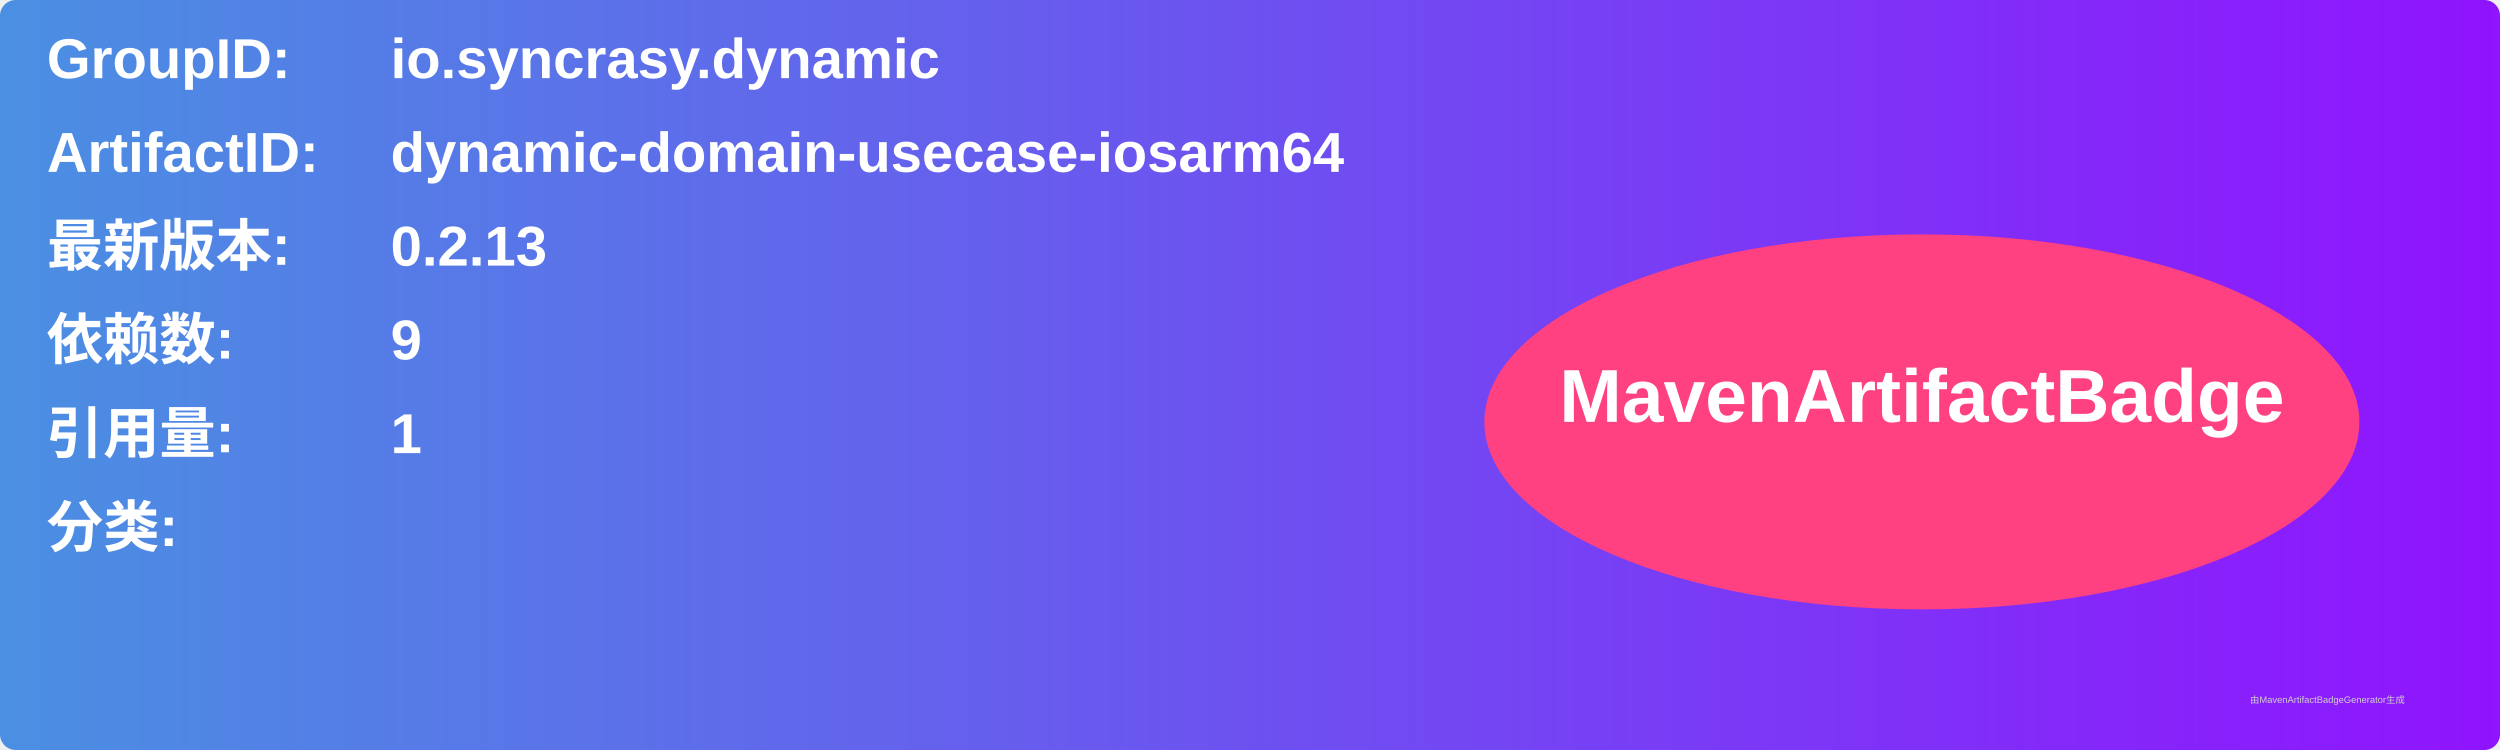
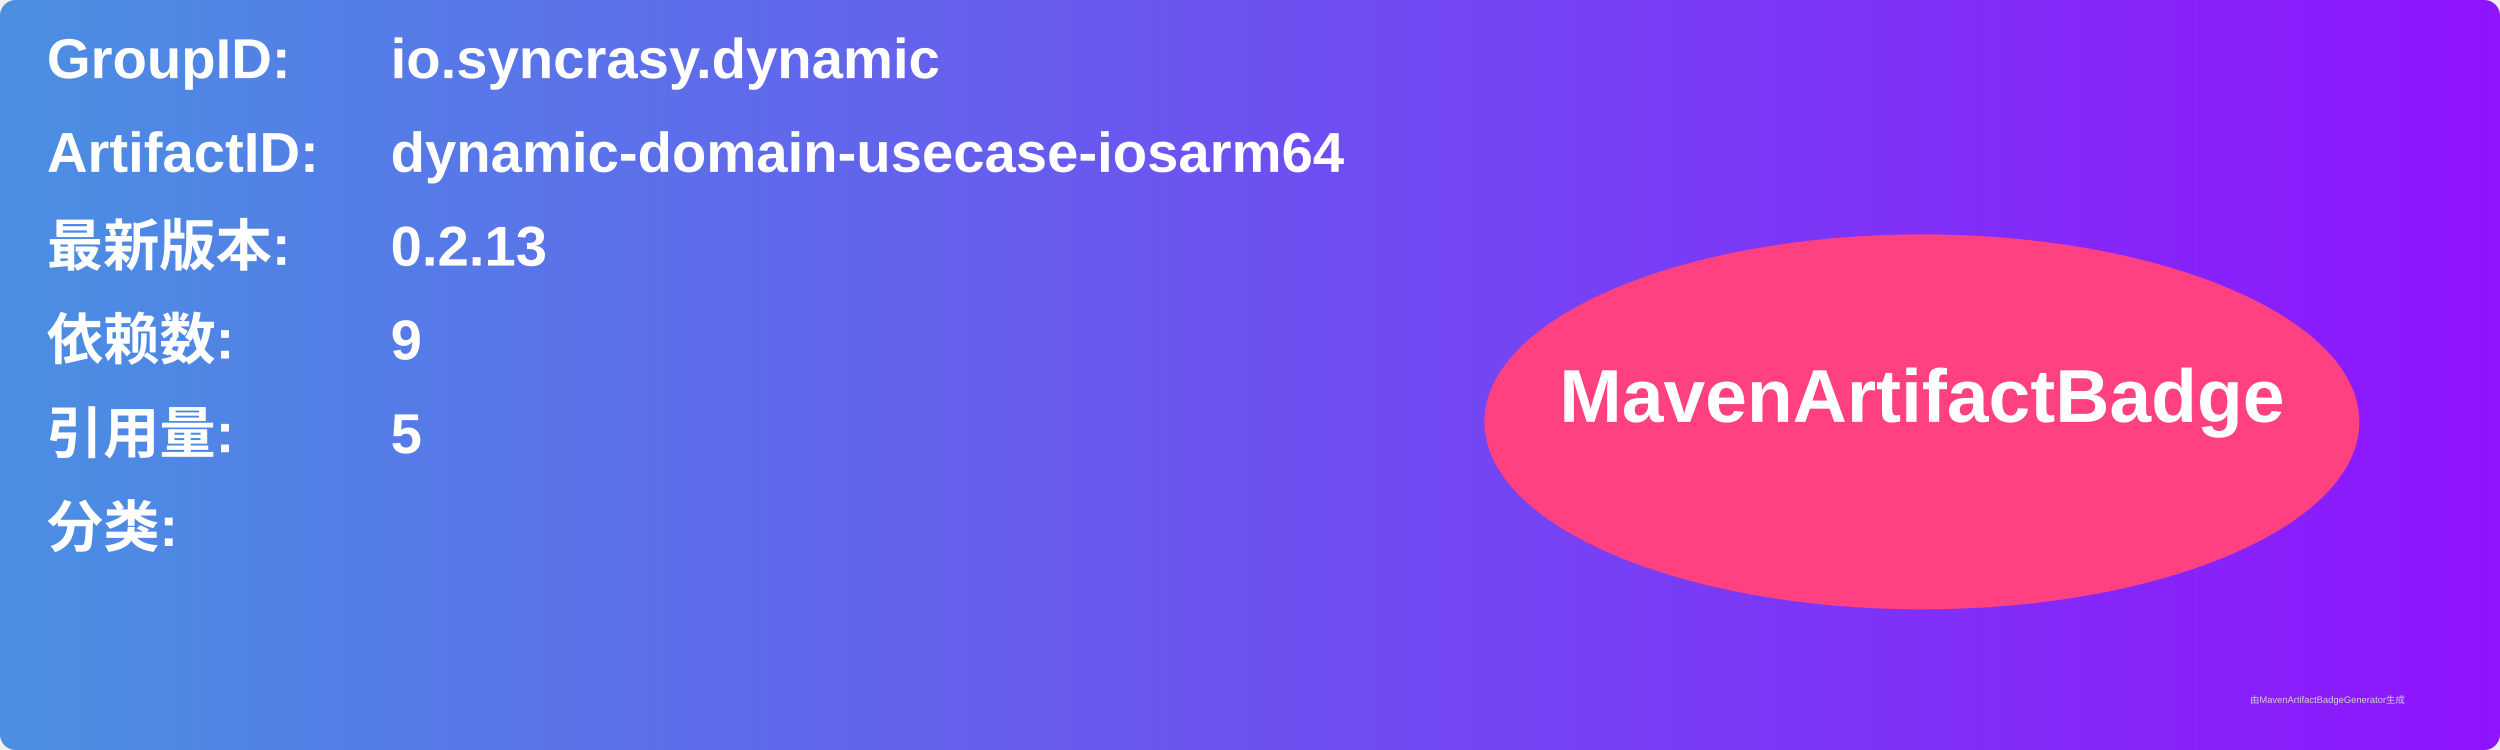
<svg xmlns="http://www.w3.org/2000/svg" width="800" height="240" viewBox="0 0 800 240">
  <linearGradient id="grad" x1="0%" y1="0%" x2="100%" y2="0%">
    <stop offset="0%" stop-color="#4a90e2" />
    <stop offset="100%" stop-color="#9013fe" />
  </linearGradient>
  <rect width="100%" height="100%" rx="5" ry="5" fill="url(#grad)" />
  <g transform="translate(15, 15)">
    <text x="0" y="10" font-family="Arial" font-size="18" fill="white" font-weight="bold" width="260">GroupID:</text>
    <text x="110" y="10" font-family="Arial" font-size="18" fill="white" font-weight="bold" width="460">io.syncrasy.dynamic</text>
    <text x="0" y="40" font-family="Arial" font-size="18" fill="white" font-weight="bold" width="260">ArtifactID:</text>
    <text x="110" y="40" font-family="Arial" font-size="18" fill="white" font-weight="bold" width="460">dynamic-domain-usecase-iosarm64</text>
    <text x="0" y="70" font-family="Arial" font-size="18" fill="white" font-weight="bold">最新版本:</text>
    <text x="110" y="70" font-family="Arial" font-size="18" fill="white" font-weight="bold">
      <tspan font-weight="bold">0.2.13</tspan>
    </text>
    <text x="0" y="100" font-family="Arial" font-size="18" fill="white" font-weight="bold">依赖数: </text>
    <text x="110" y="100" font-family="Arial" font-size="18" fill="white">
      <tspan font-weight="bold">9</tspan>
    </text>
    <text x="0" y="130" font-family="Arial" font-size="18" fill="white" font-weight="bold">引用量: </text>
    <text x="110" y="130" font-family="Arial" font-size="18" fill="white">
-       <tspan font-weight="bold">1</tspan>
+       <tspan font-weight="bold">5</tspan>
    </text>
    <text x="0" y="160" font-family="Arial" font-size="18" fill="white" font-weight="bold">分类:</text>
    <text x="10" y="190" font-family="Arial" font-size="10" fill="white">
      <tspan font-weight="bold" />
    </text>
    <ellipse cx="600" cy="120" rx="140" ry="60" fill="#ff4081" />
    <text x="600" y="120" text-anchor="middle" font-family="Arial" font-size="24" fill="white" font-weight="bold">MavenArtifactBadge</text>
  </g>
  <text x="720" y="225" font-family="Arial" font-size="3" fill="#d0d0d0">由MavenArtifactBadgeGenerator生成</text>
</svg>
